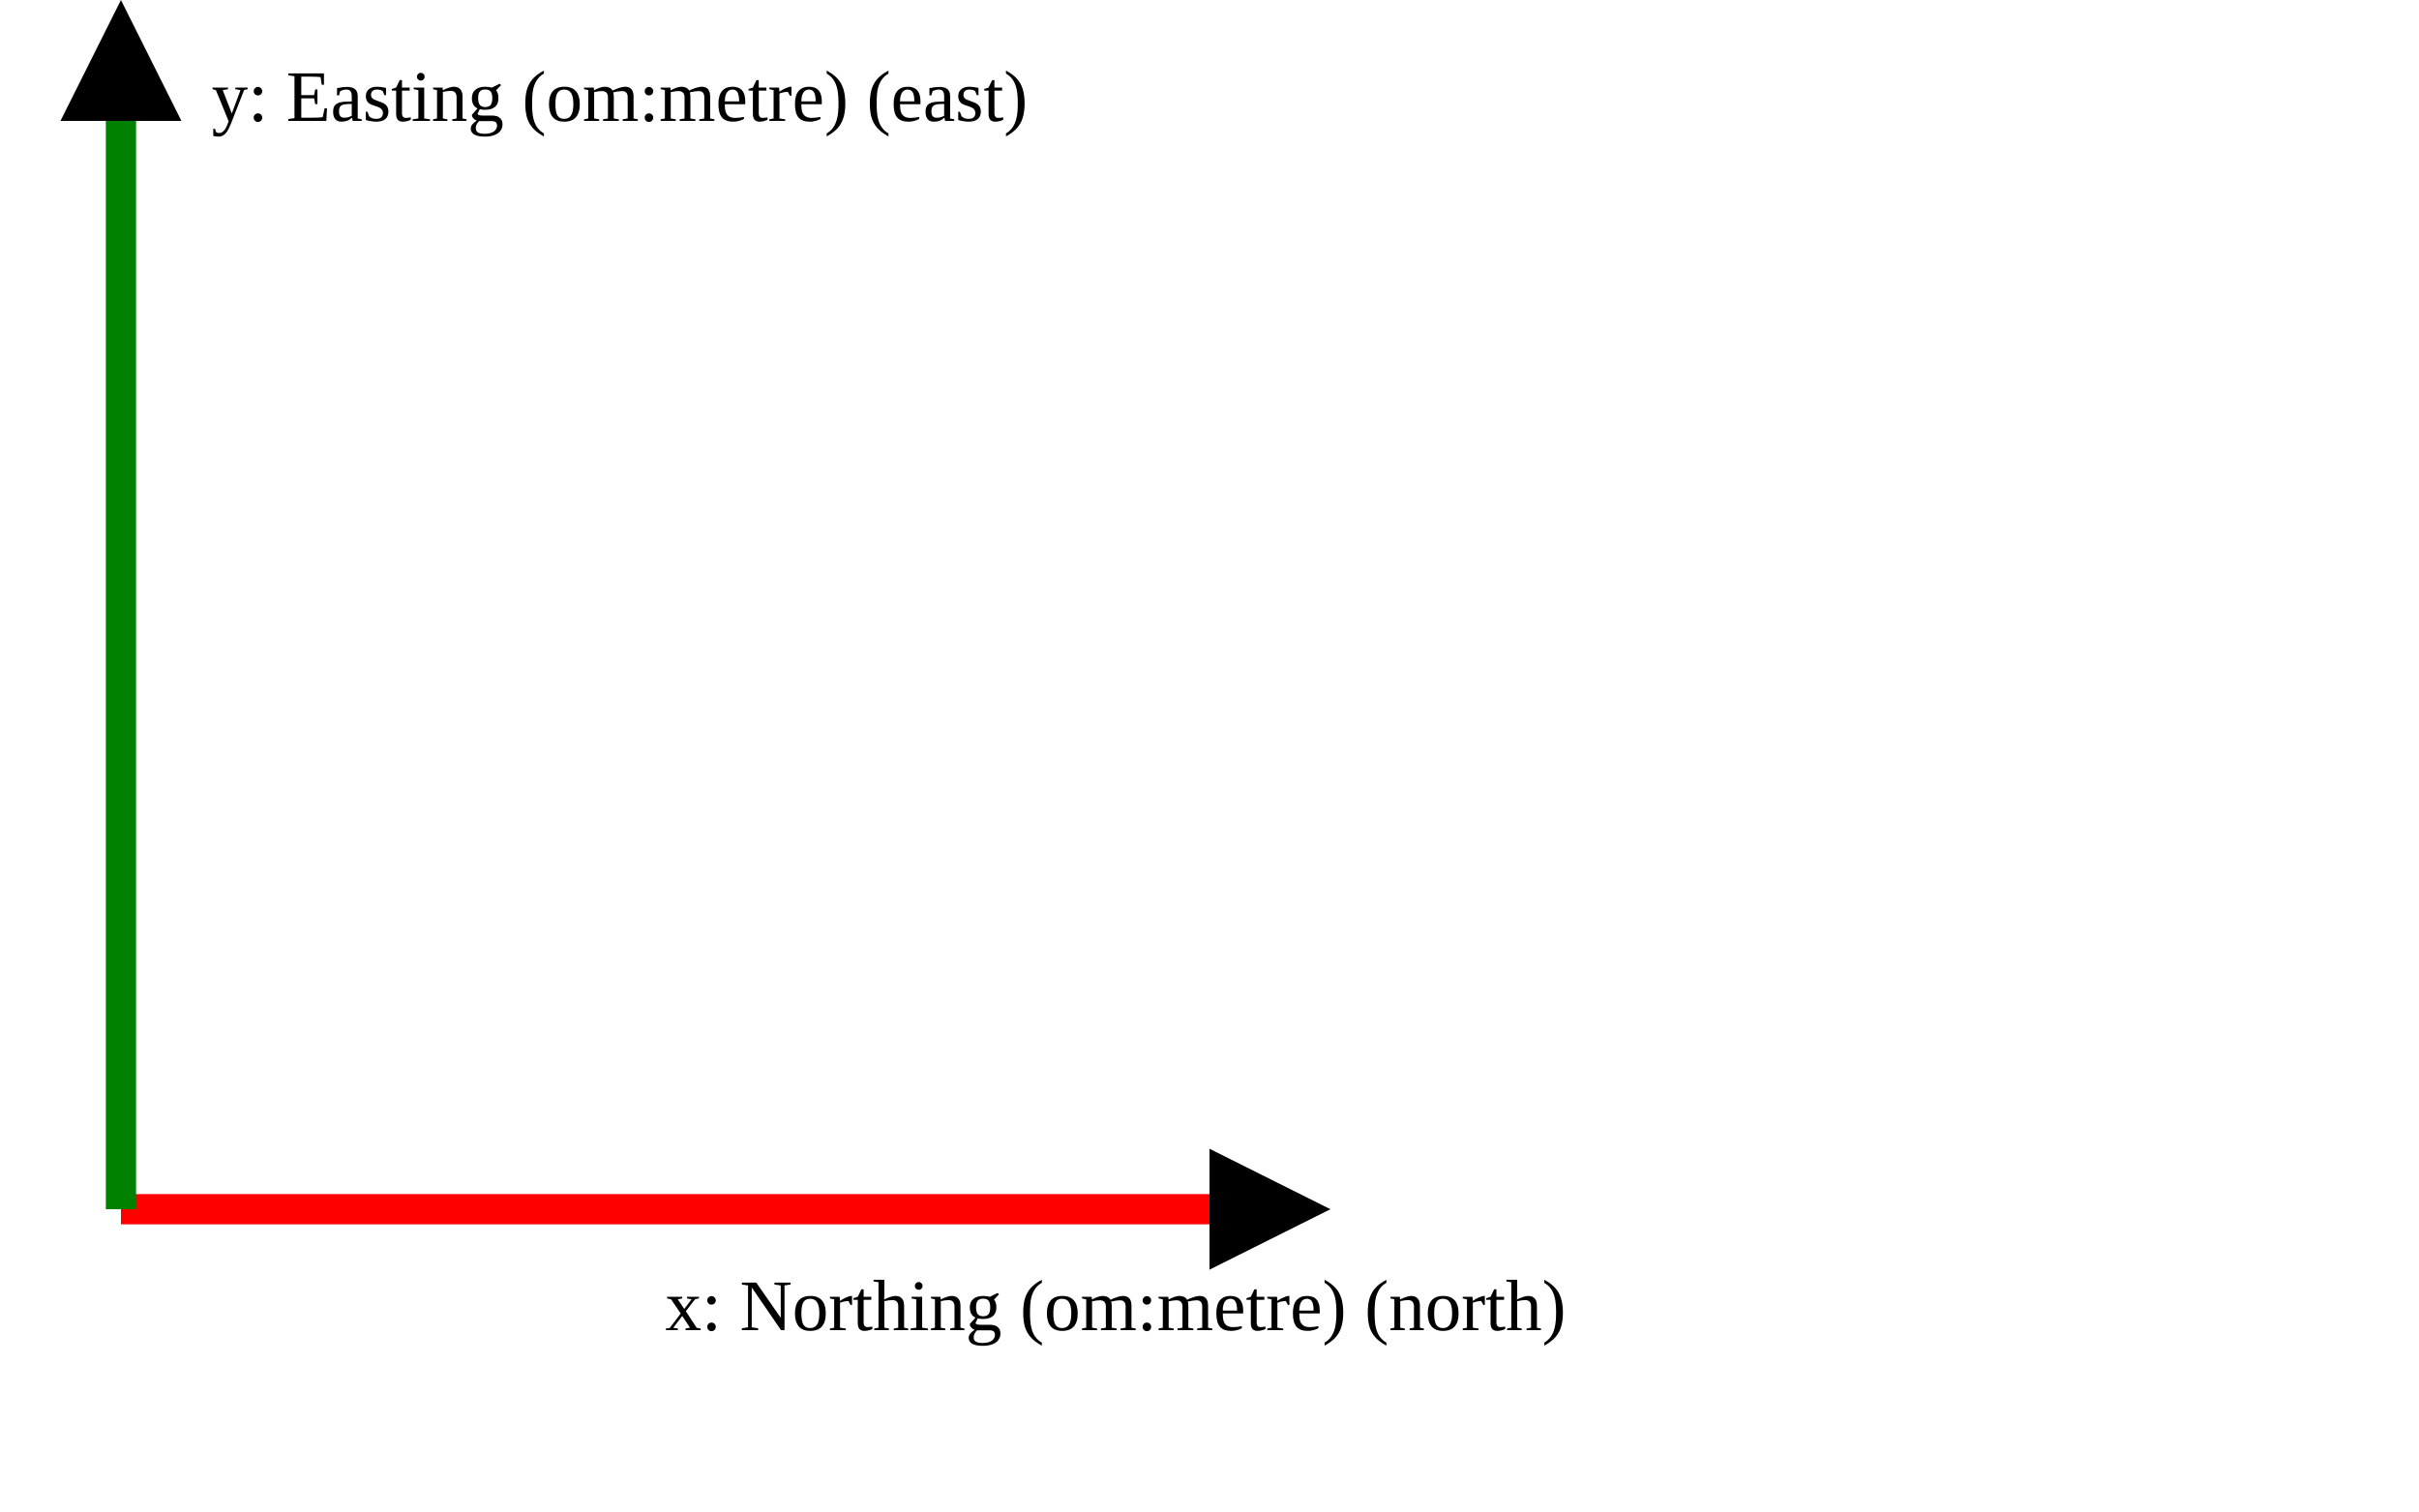
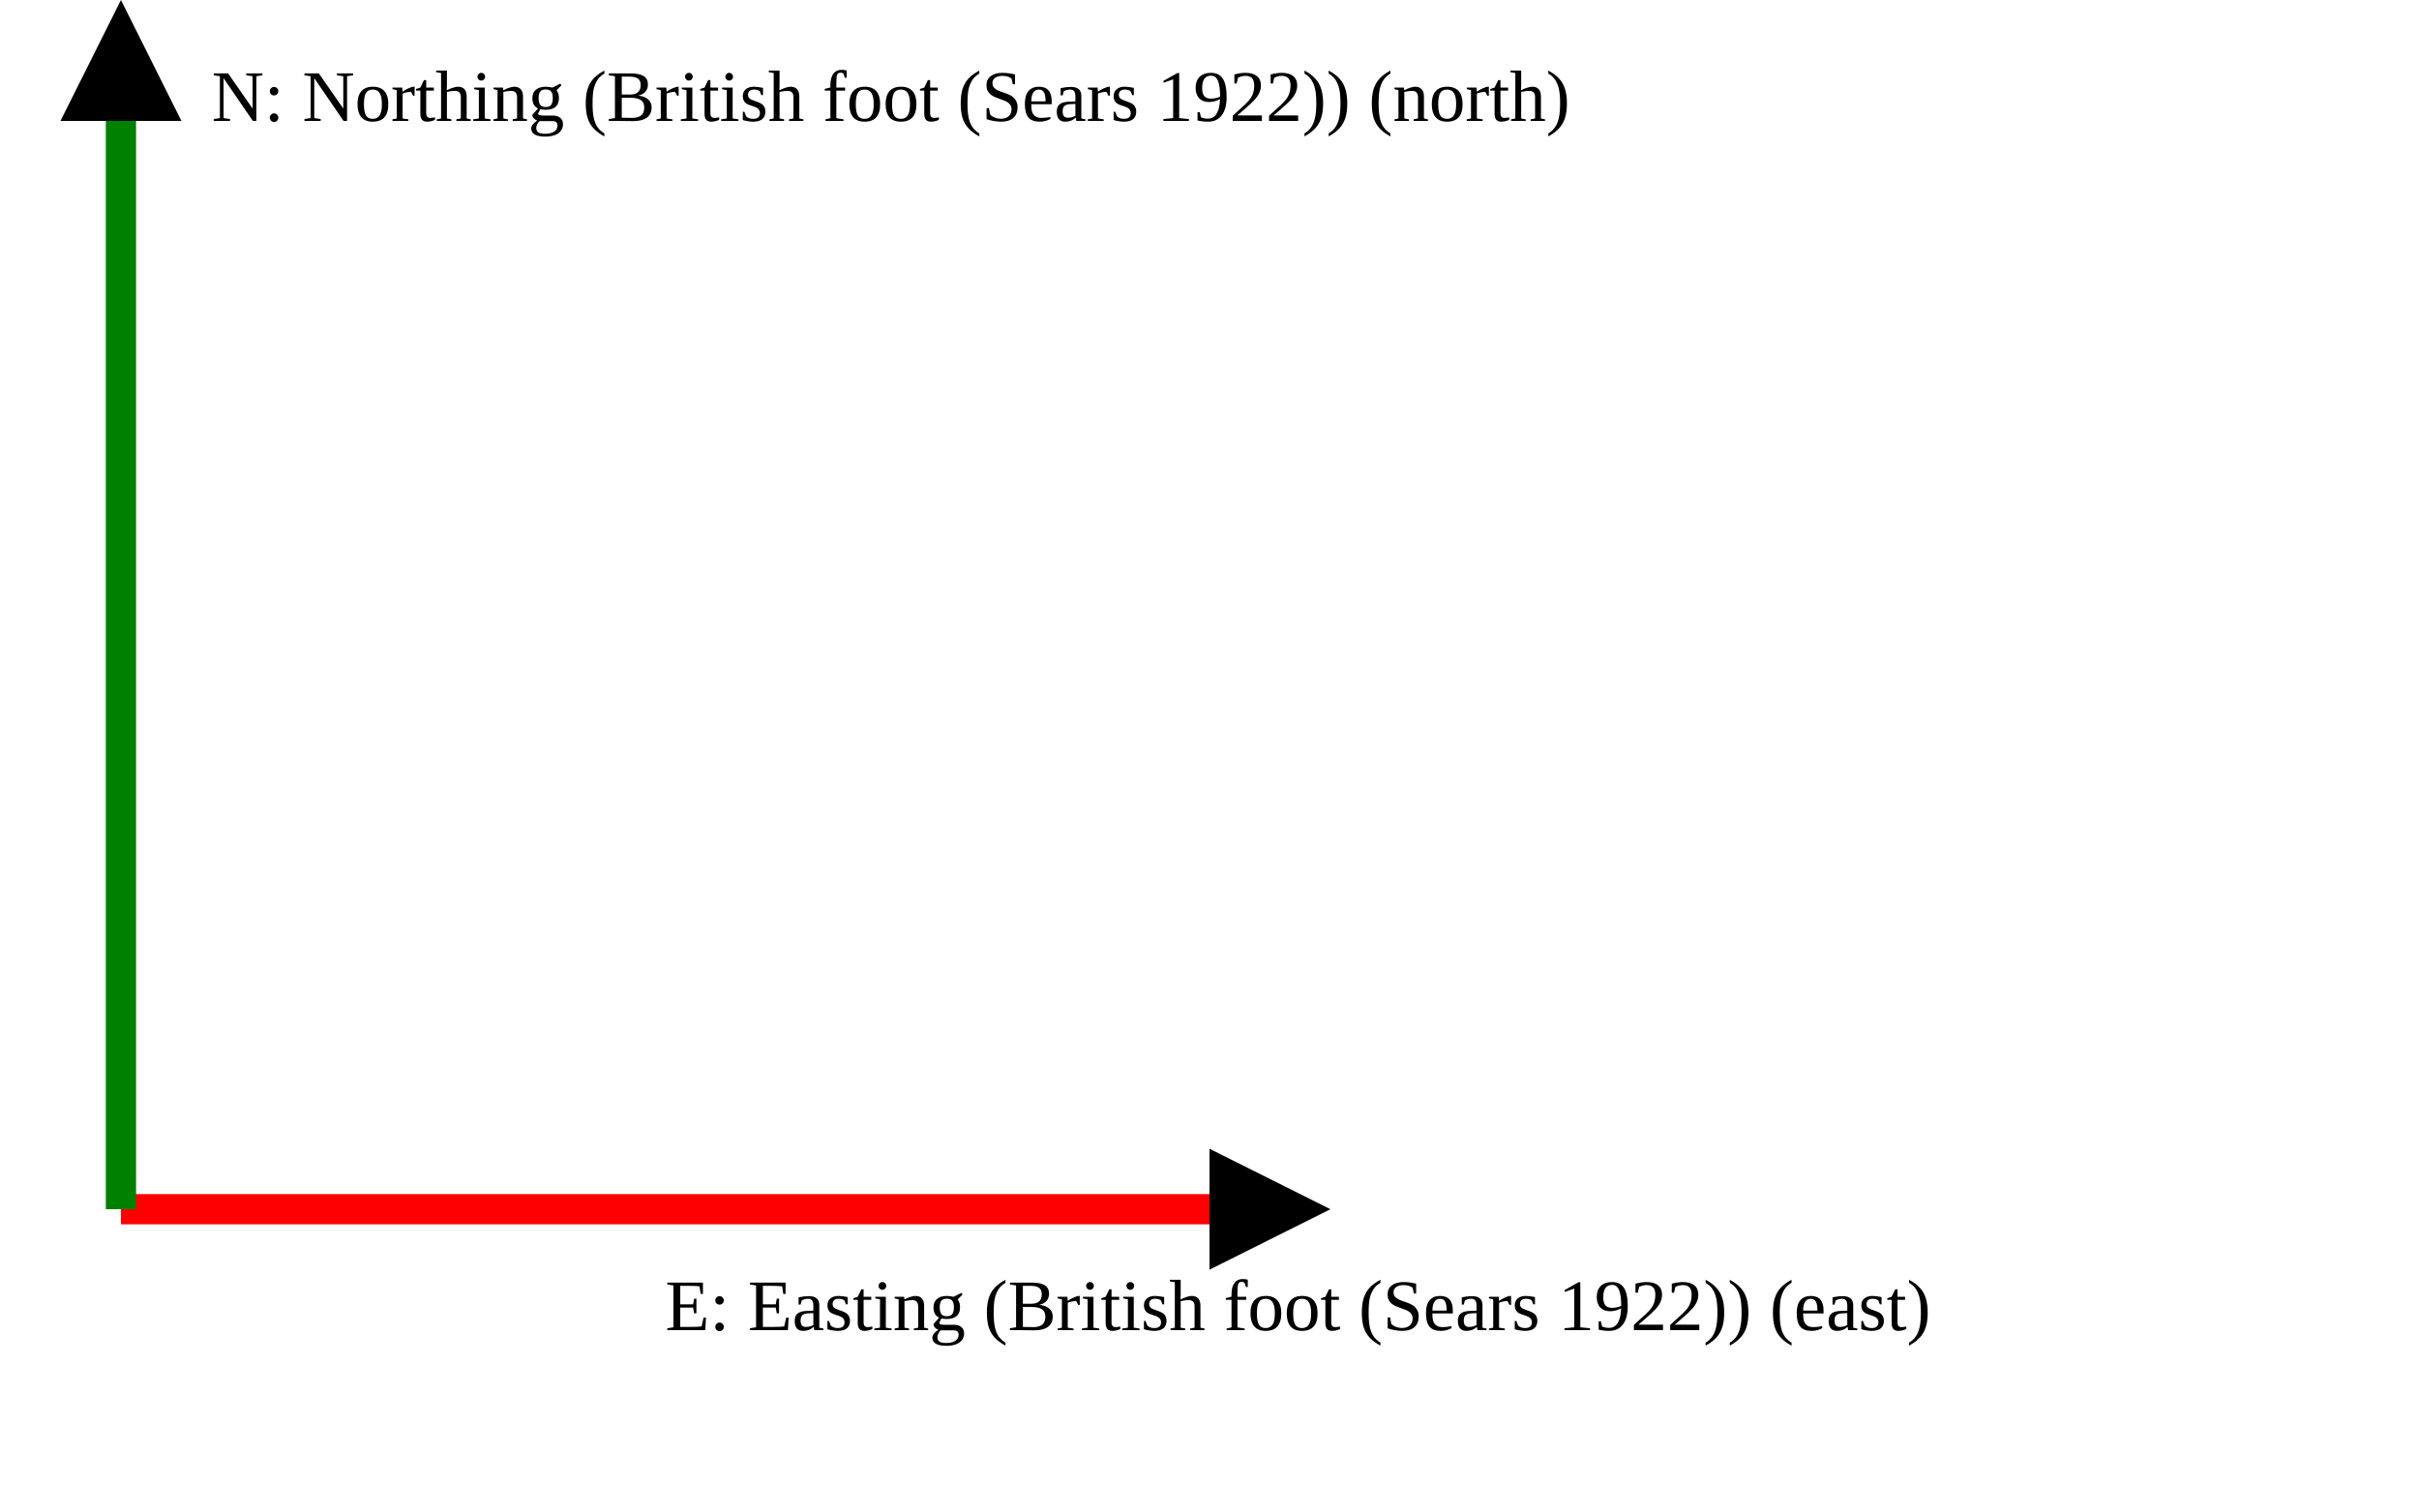
<svg xmlns="http://www.w3.org/2000/svg" version="1.1" width="400" height="250" viewbox="0 0 375 220">
  <defs>
    <marker id="arrowhead" markerWidth="10" markerHeight="7" refX="0" refY="2" orient="auto">
      <polygon points="0 0, 4 2, 0 4" />
    </marker>
  </defs>
  <line x1="20" y1="200" x2="200" y2="200" stroke="red" stroke-width="5" marker-end="url(#arrowhead)" />
-   <text x="110" y="220" class="small">x: Northing (om:metre) (north)</text>
+   <text x="110" y="220" class="small">E: Easting (British foot (Sears 1922)) (east)</text>
  <line x1="20" y1="200" x2="20" y2="20" stroke="green" stroke-width="5" marker-end="url(#arrowhead)" />
-   <text x="35" y="20" class="small">y: Easting (om:metre) (east)</text>
+   <text x="35" y="20" class="small">N: Northing (British foot (Sears 1922)) (north)</text>
</svg>
